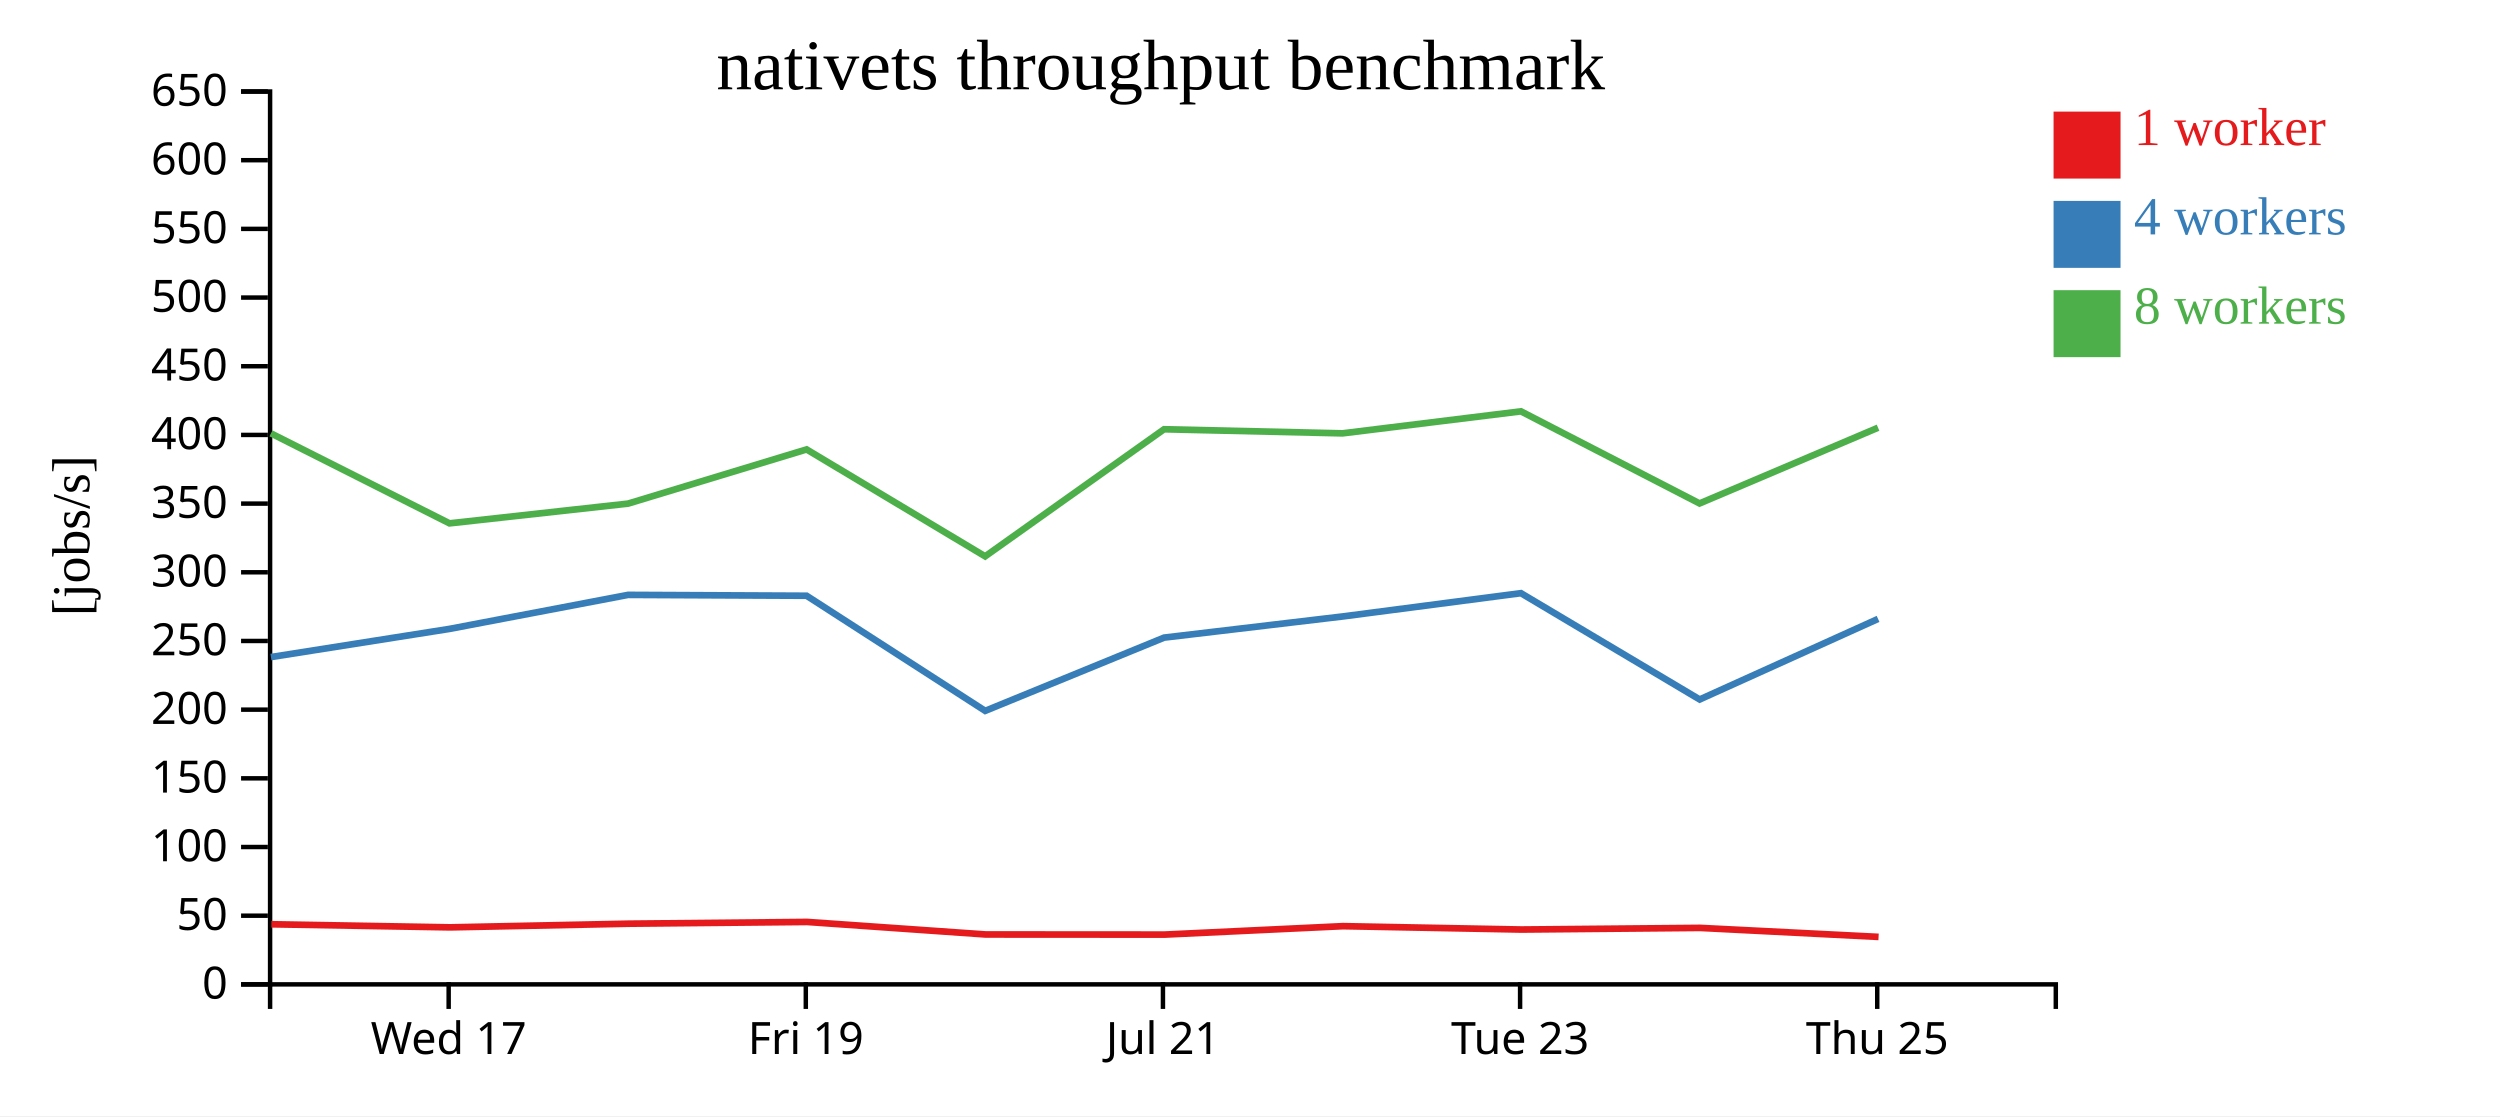
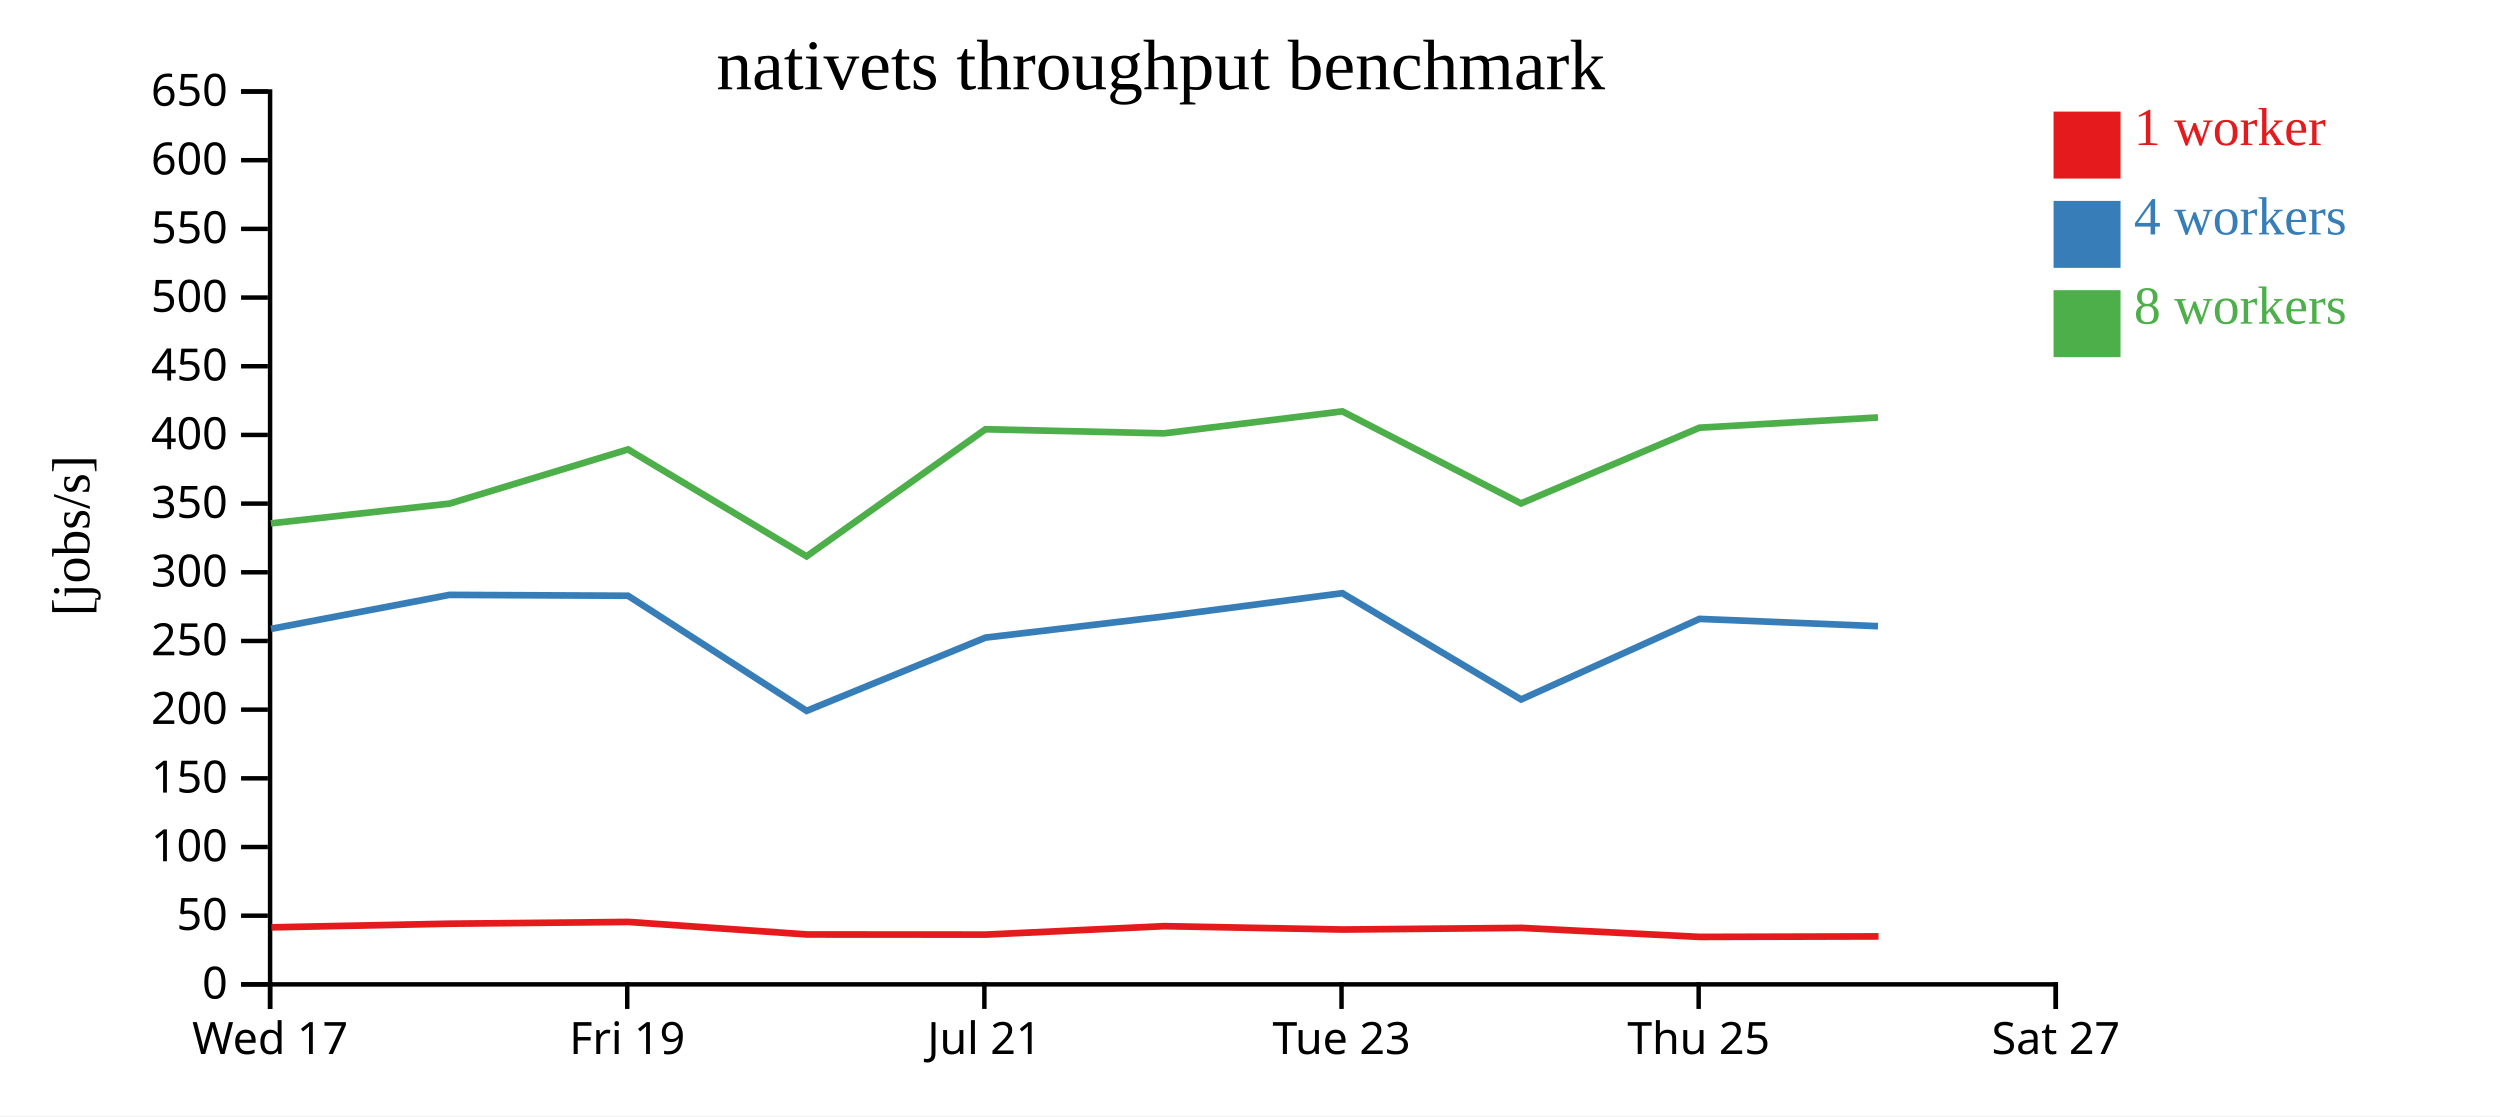
<svg xmlns="http://www.w3.org/2000/svg" width="560" height="250">
  <rect width="100%" height="100%" fill="white" />
  <g transform="translate(60,20)">
    <g transform="translate(0,200)" fill="none" font-size="10" font-family="sans-serif" text-anchor="middle">
      <path class="domain" stroke="currentColor" d="M0.5,6V0.5H400.5V6" />
-       <g class="tick" opacity="1" transform="translate(40.5,0)">
+       <g class="tick" opacity="1" transform="translate(0.5,0)">
        <line stroke="currentColor" y2="6" />
        <text fill="currentColor" y="9" dy="0.71em">Wed 17</text>
      </g>
-       <g class="tick" opacity="1" transform="translate(120.5,0)">
+       <g class="tick" opacity="1" transform="translate(80.5,0)">
        <line stroke="currentColor" y2="6" />
        <text fill="currentColor" y="9" dy="0.71em">Fri 19</text>
      </g>
-       <g class="tick" opacity="1" transform="translate(200.5,0)">
+       <g class="tick" opacity="1" transform="translate(160.5,0)">
        <line stroke="currentColor" y2="6" />
        <text fill="currentColor" y="9" dy="0.71em">Jul 21</text>
      </g>
-       <g class="tick" opacity="1" transform="translate(280.5,0)">
+       <g class="tick" opacity="1" transform="translate(240.5,0)">
        <line stroke="currentColor" y2="6" />
        <text fill="currentColor" y="9" dy="0.71em">Tue 23</text>
      </g>
-       <g class="tick" opacity="1" transform="translate(360.5,0)">
+       <g class="tick" opacity="1" transform="translate(320.5,0)">
        <line stroke="currentColor" y2="6" />
        <text fill="currentColor" y="9" dy="0.71em">Thu 25</text>
+       </g>
+       <g class="tick" opacity="1" transform="translate(400.5,0)">
+         <line stroke="currentColor" y2="6" />
+         <text fill="currentColor" y="9" dy="0.71em">Sat 27</text>
      </g>
    </g>
    <g fill="none" font-size="10" font-family="sans-serif" text-anchor="end">
      <path class="domain" stroke="currentColor" d="M-6,200.5H0.5V0.5H-6" />
      <g class="tick" opacity="1" transform="translate(0,200.5)">
        <line stroke="currentColor" x2="-6" />
        <text fill="currentColor" x="-9" dy="0.32em">0</text>
      </g>
      <g class="tick" opacity="1" transform="translate(0,185.1154)">
        <line stroke="currentColor" x2="-6" />
        <text fill="currentColor" x="-9" dy="0.32em">50</text>
      </g>
      <g class="tick" opacity="1" transform="translate(0,169.7308)">
        <line stroke="currentColor" x2="-6" />
        <text fill="currentColor" x="-9" dy="0.32em">100</text>
      </g>
      <g class="tick" opacity="1" transform="translate(0,154.3462)">
        <line stroke="currentColor" x2="-6" />
        <text fill="currentColor" x="-9" dy="0.32em">150</text>
      </g>
      <g class="tick" opacity="1" transform="translate(0,138.9615)">
        <line stroke="currentColor" x2="-6" />
        <text fill="currentColor" x="-9" dy="0.32em">200</text>
      </g>
      <g class="tick" opacity="1" transform="translate(0,123.5769)">
        <line stroke="currentColor" x2="-6" />
        <text fill="currentColor" x="-9" dy="0.32em">250</text>
      </g>
      <g class="tick" opacity="1" transform="translate(0,108.1923)">
        <line stroke="currentColor" x2="-6" />
        <text fill="currentColor" x="-9" dy="0.32em">300</text>
      </g>
      <g class="tick" opacity="1" transform="translate(0,92.80769)">
        <line stroke="currentColor" x2="-6" />
        <text fill="currentColor" x="-9" dy="0.32em">350</text>
      </g>
      <g class="tick" opacity="1" transform="translate(0,77.42308)">
        <line stroke="currentColor" x2="-6" />
        <text fill="currentColor" x="-9" dy="0.32em">400</text>
      </g>
      <g class="tick" opacity="1" transform="translate(0,62.03846)">
        <line stroke="currentColor" x2="-6" />
        <text fill="currentColor" x="-9" dy="0.32em">450</text>
      </g>
      <g class="tick" opacity="1" transform="translate(0,46.65385)">
        <line stroke="currentColor" x2="-6" />
        <text fill="currentColor" x="-9" dy="0.32em">500</text>
      </g>
      <g class="tick" opacity="1" transform="translate(0,31.26923)">
        <line stroke="currentColor" x2="-6" />
        <text fill="currentColor" x="-9" dy="0.32em">550</text>
      </g>
      <g class="tick" opacity="1" transform="translate(0,15.88462)">
        <line stroke="currentColor" x2="-6" />
        <text fill="currentColor" x="-9" dy="0.32em">600</text>
      </g>
      <g class="tick" opacity="1" transform="translate(0,0.5)">
        <line stroke="currentColor" x2="-6" />
        <text fill="currentColor" x="-9" dy="0.32em">650</text>
      </g>
    </g>
    <text text-anchor="middle" style="font-size: 12px" transform="rotate(-90)" y="-40" x="-100">[jobs/s]</text>
    <text text-anchor="middle" style="font-size: 16px" y="0" x="200">nativets throughput benchmark</text>
-     <path class="line" fill="none" stroke="#e41a1c" stroke-width="1.5" d="M0.789,187.035L40.812,187.727L80.791,186.909L120.781,186.514L160.803,189.322L200.857,189.35L240.831,187.46L280.795,188.217L320.827,187.848L360.8,189.868" />
-     <path class="line" fill="none" stroke="#377eb8" stroke-width="1.5" d="M0.689,127.182L40.701,120.871L80.687,113.253L120.676,113.448L160.68,139.233L200.756,122.826L240.724,118.091L280.69,112.872L320.724,136.682L360.687,118.632" />
-     <path class="line" fill="none" stroke="#4daf4a" stroke-width="1.5" d="M0.689,77.071L40.689,97.23L80.685,92.809L120.674,80.67L160.671,104.621L200.747,76.155L240.713,77.071L280.685,72.141L320.701,92.771L360.685,75.805" />
+     <path class="line" fill="none" stroke="#e41a1c" stroke-width="1.5" d="M0.812,187.727L40.791,186.909L80.781,186.514L120.803,189.322L160.857,189.35L200.831,187.46L240.795,188.217L280.827,187.848L320.8,189.868L360.796,189.755" />
+     <path class="line" fill="none" stroke="#377eb8" stroke-width="1.5" d="M0.701,120.871L40.687,113.253L80.676,113.448L120.68,139.233L160.756,122.826L200.724,118.091L240.69,112.872L280.724,136.682L320.687,118.632L360.679,120.266" />
+     <path class="line" fill="none" stroke="#4daf4a" stroke-width="1.5" d="M0.689,97.23L40.685,92.809L80.674,80.67L120.671,104.621L160.747,76.155L200.713,77.071L240.685,72.141L280.701,92.771L320.685,75.805L360.67,73.508" />
    <rect class="dot" x="400" y="5" width="15" height="15" style="fill: #e41a1c;" />
    <rect class="dot" x="400" y="25" width="15" height="15" style="fill: #377eb8;" />
    <rect class="dot" x="400" y="45" width="15" height="15" style="fill: #4daf4a;" />
    <text class="label" x="418" y="12.5" style="fill: #e41a1c; alignment-baseline: middle;" text-anchor="left">1 worker</text>
    <text class="label" x="418" y="32.5" style="fill: #377eb8; alignment-baseline: middle;" text-anchor="left">4 workers</text>
    <text class="label" x="418" y="52.5" style="fill: #4daf4a; alignment-baseline: middle;" text-anchor="left">8 workers</text>
  </g>
</svg>
